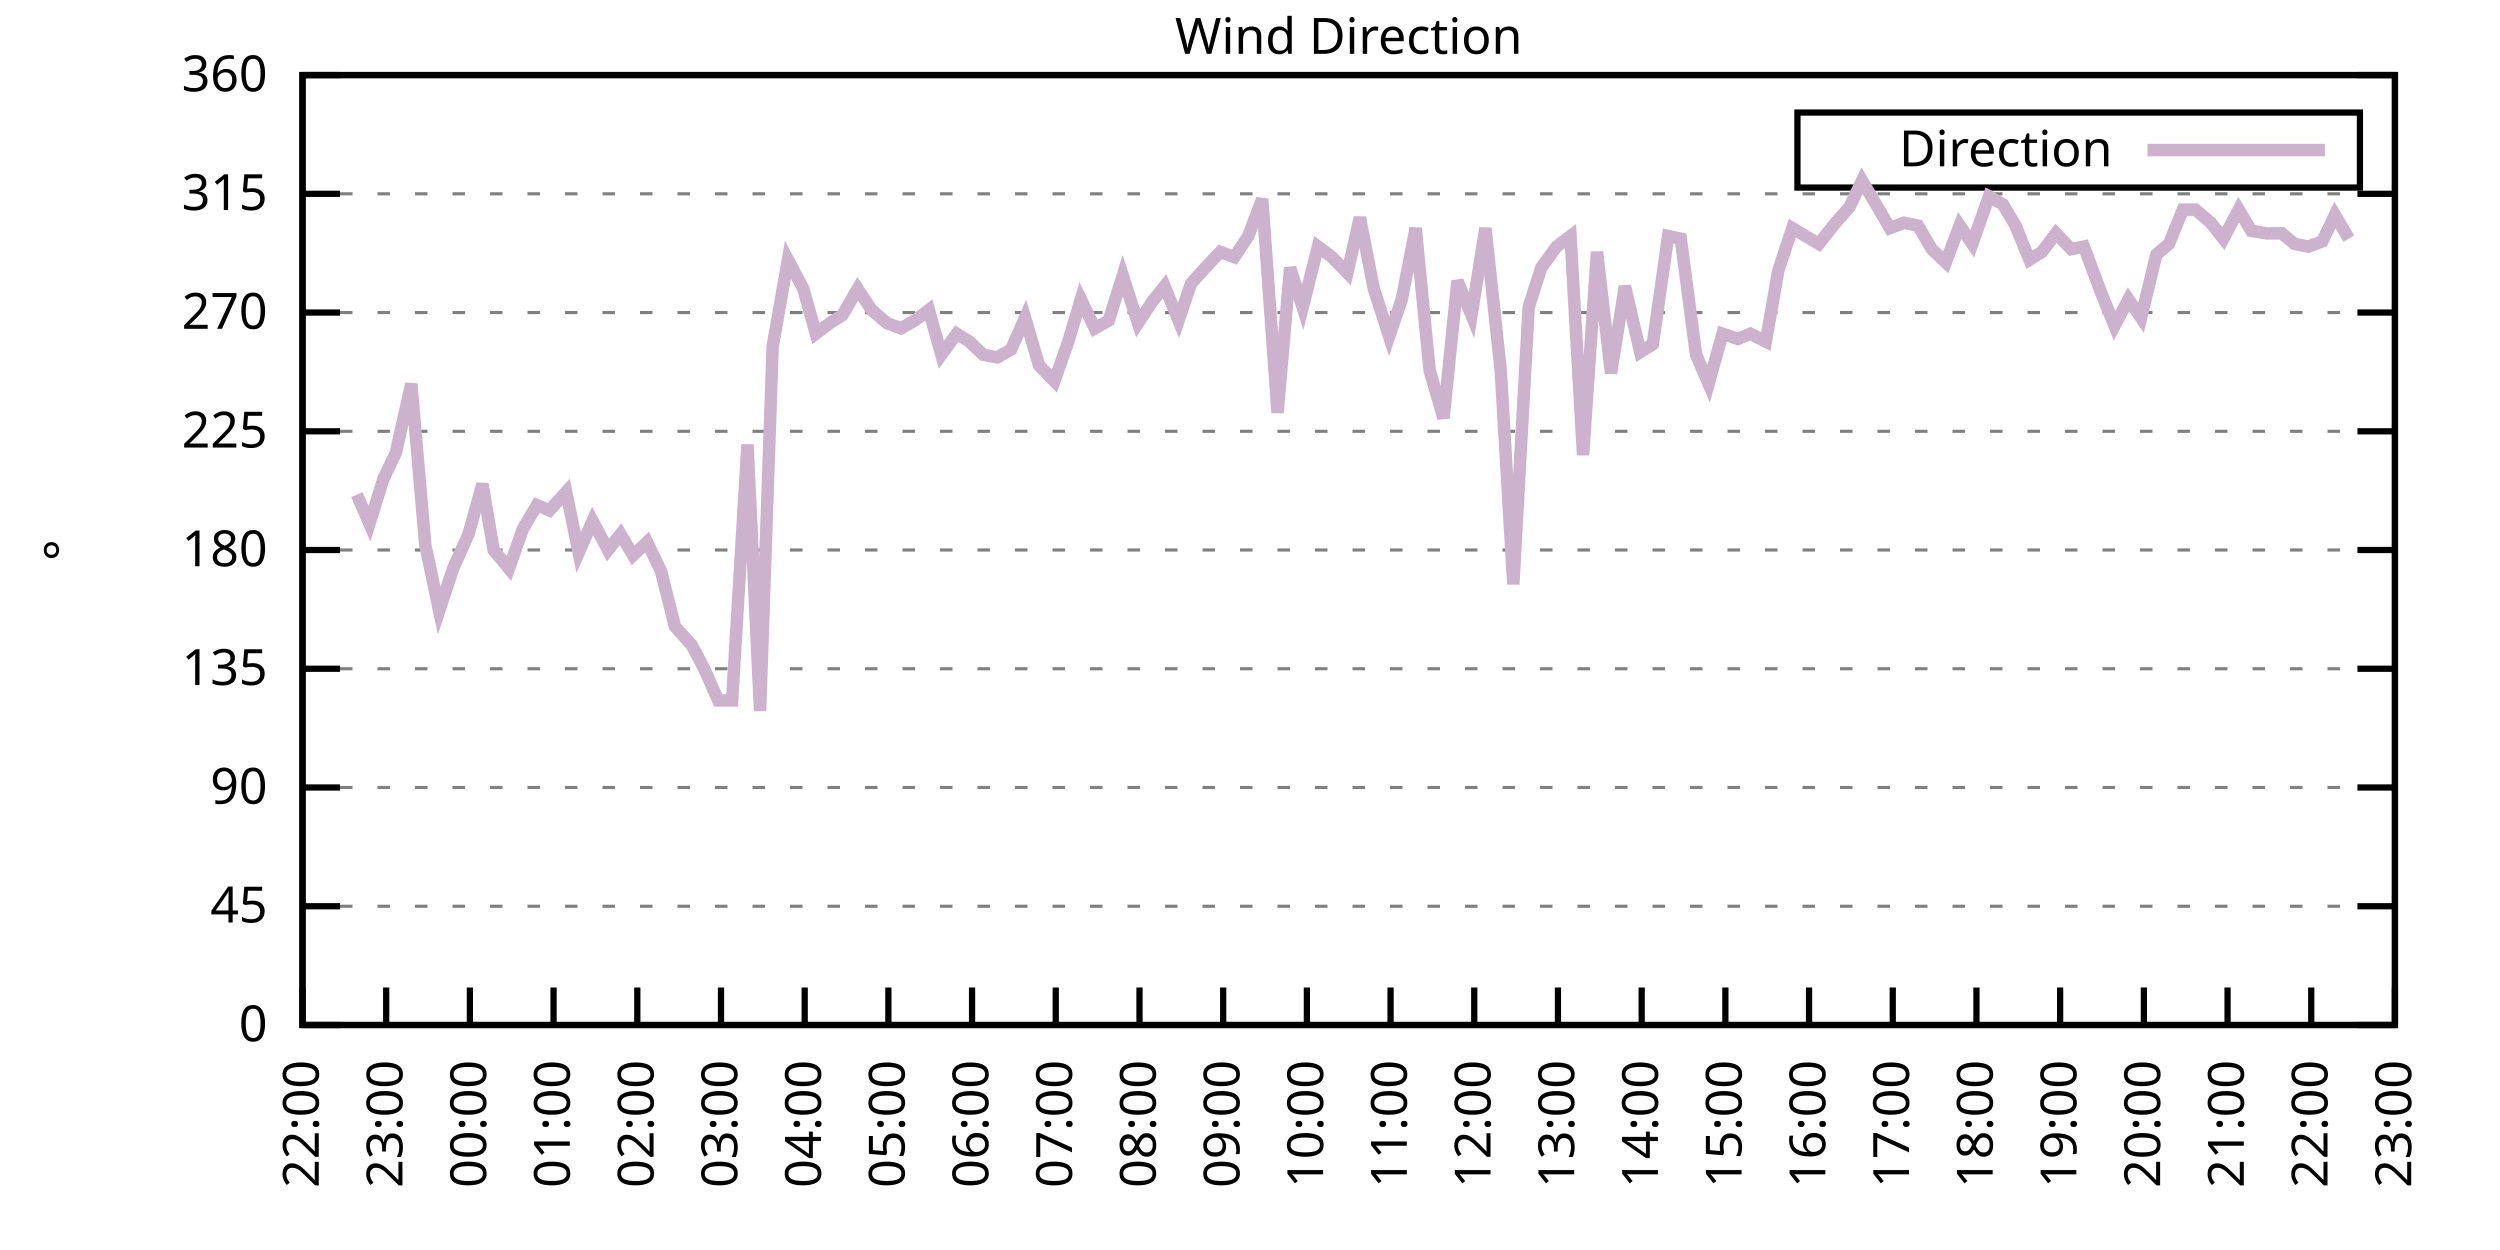
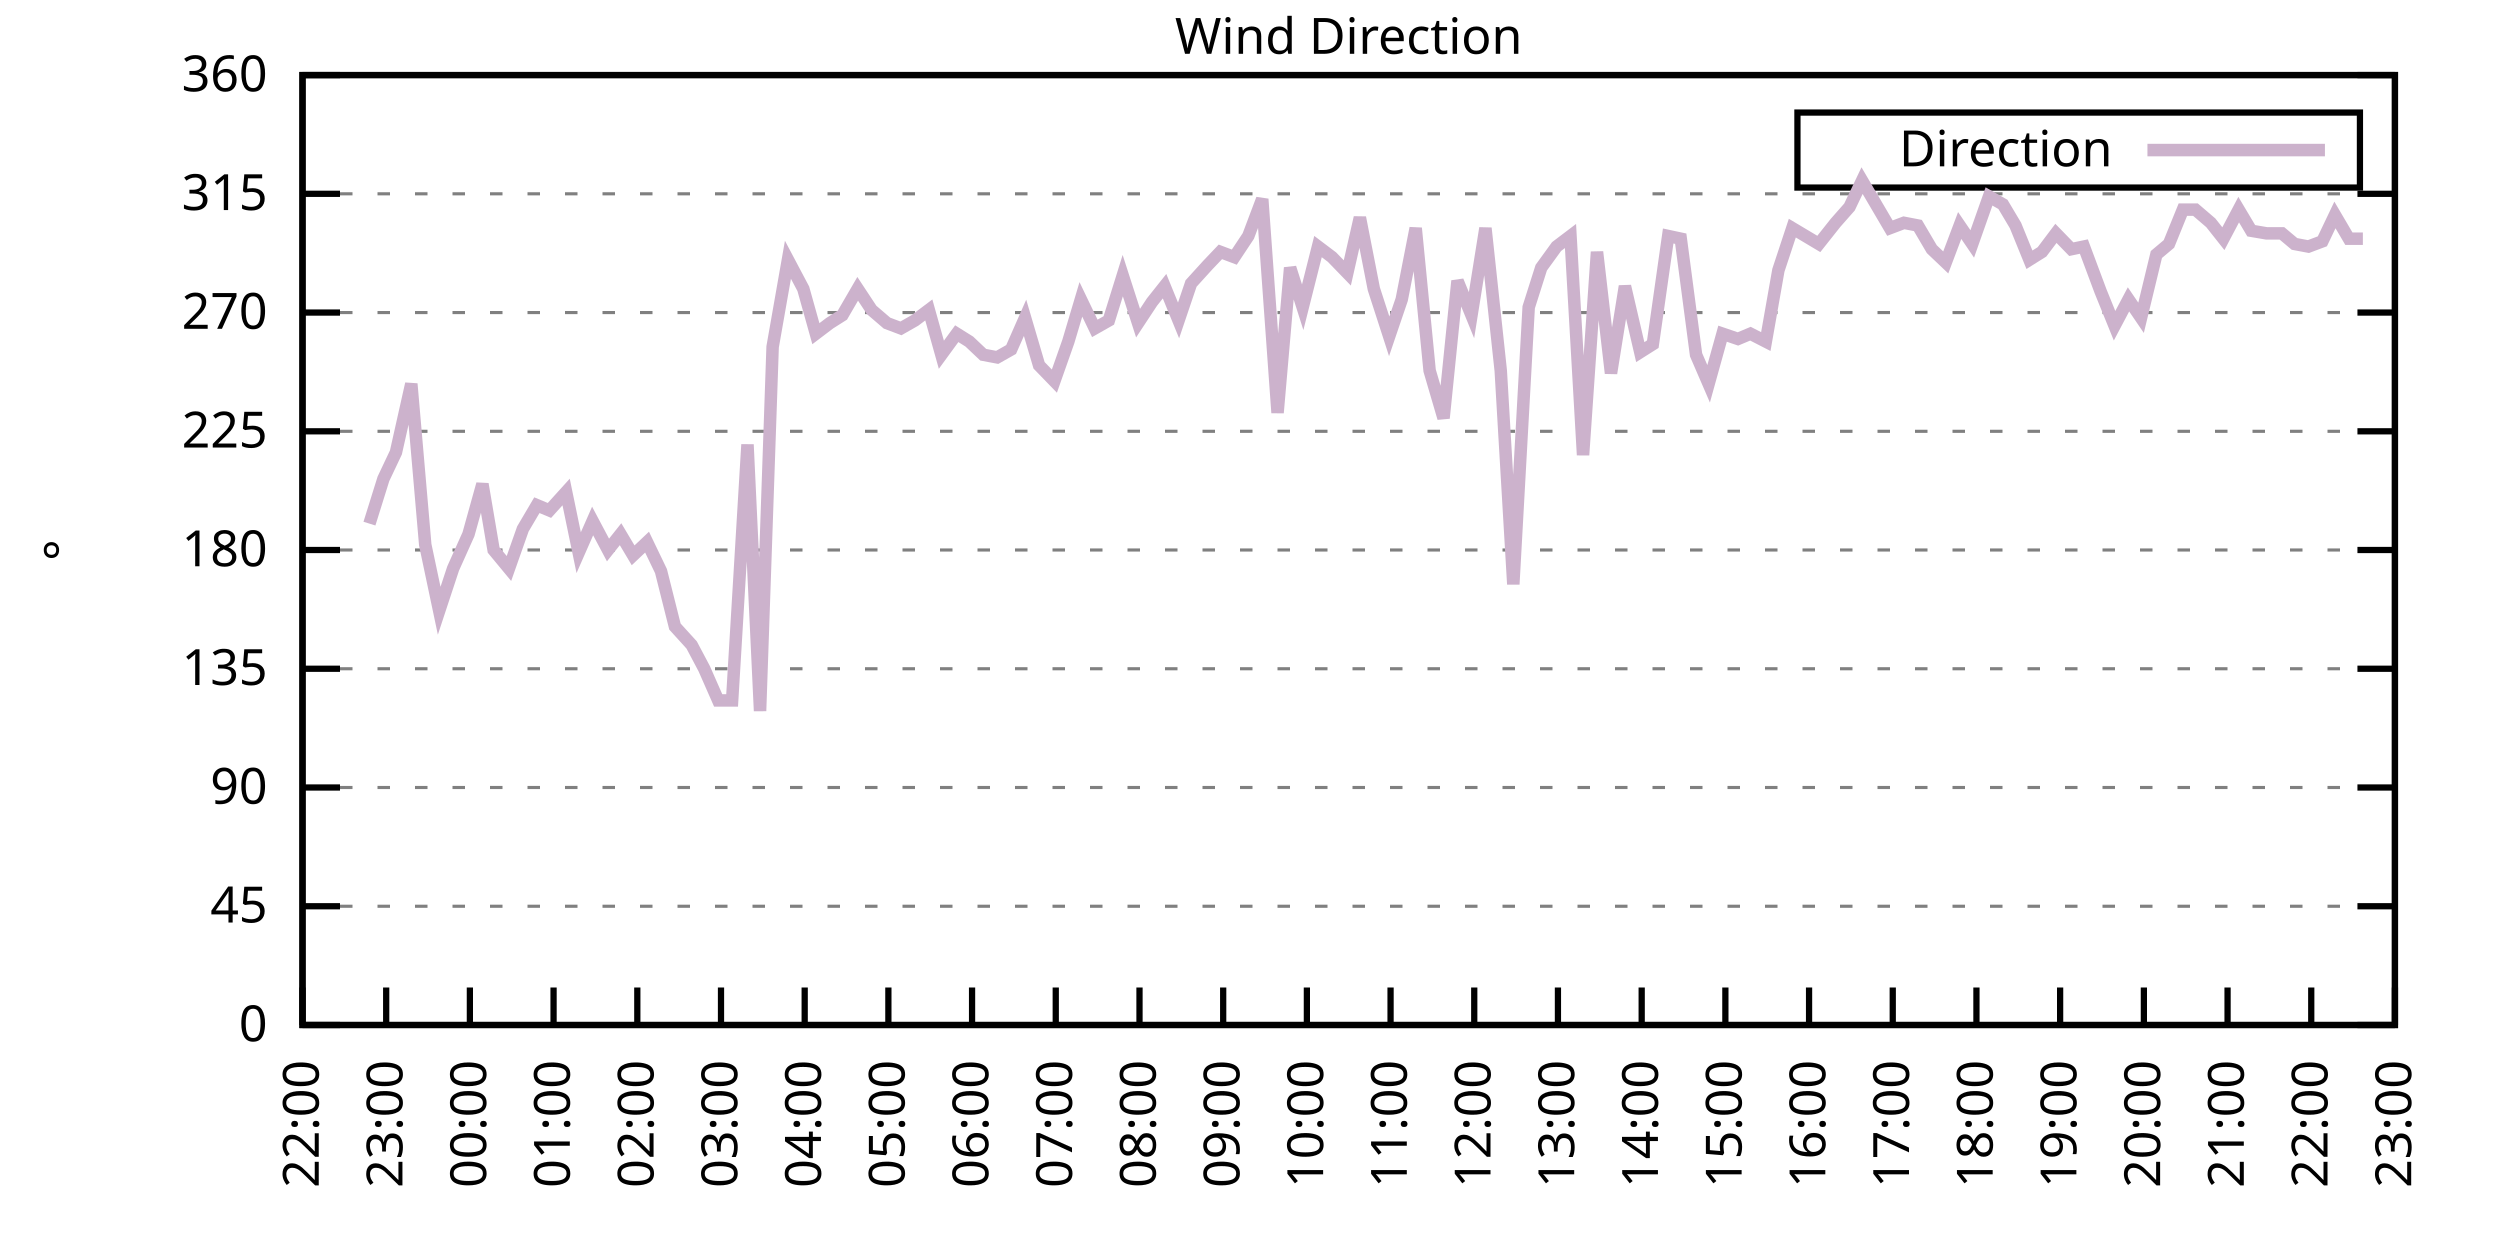
<svg xmlns="http://www.w3.org/2000/svg" xmlns:xlink="http://www.w3.org/1999/xlink" width="400" height="200" viewBox="0 0 400 200">
  <g id="gnuplot_canvas">
    <rect x="0" y="0" width="400" height="200" fill="none" />
    <defs>
      <circle id="gpDot" r="0.5" stroke-width="0.5" stroke="currentColor" />
      <path id="gpPt0" stroke-width="0.333" stroke="currentColor" d="M-1,0 h2 M0,-1 v2" />
      <path id="gpPt1" stroke-width="0.333" stroke="currentColor" d="M-1,-1 L1,1 M1,-1 L-1,1" />
      <path id="gpPt2" stroke-width="0.333" stroke="currentColor" d="M-1,0 L1,0 M0,-1 L0,1 M-1,-1 L1,1 M-1,1 L1,-1" />
      <rect id="gpPt3" stroke-width="0.333" stroke="currentColor" x="-1" y="-1" width="2" height="2" />
      <rect id="gpPt4" stroke-width="0.333" stroke="currentColor" fill="currentColor" x="-1" y="-1" width="2" height="2" />
      <circle id="gpPt5" stroke-width="0.333" stroke="currentColor" cx="0" cy="0" r="1" />
      <use xlink:href="#gpPt5" id="gpPt6" fill="currentColor" stroke="none" />
      <path id="gpPt7" stroke-width="0.333" stroke="currentColor" d="M0,-1.33 L-1.33,0.67 L1.33,0.67 z" />
      <use xlink:href="#gpPt7" id="gpPt8" fill="currentColor" stroke="none" />
      <use xlink:href="#gpPt7" id="gpPt9" stroke="currentColor" transform="rotate(180)" />
      <use xlink:href="#gpPt9" id="gpPt10" fill="currentColor" stroke="none" />
      <use xlink:href="#gpPt3" id="gpPt11" stroke="currentColor" transform="rotate(45)" />
      <use xlink:href="#gpPt11" id="gpPt12" fill="currentColor" stroke="none" />
      <path id="gpPt13" stroke-width="0.333" stroke="currentColor" d="M0,1.330 L1.265,0.411 L0.782,-1.067 L-0.782,-1.076 L-1.265,0.411 z" />
      <use xlink:href="#gpPt13" id="gpPt14" fill="currentColor" stroke="none" />
      <filter id="textbox" filterUnits="objectBoundingBox" x="0" y="0" height="1" width="1">
        <feFlood flood-color="white" flood-opacity="1" result="bgnd" />
        <feComposite in="SourceGraphic" in2="bgnd" operator="atop" />
      </filter>
      <filter id="greybox" filterUnits="objectBoundingBox" x="0" y="0" height="1" width="1">
        <feFlood flood-color="lightgrey" flood-opacity="1" result="grey" />
        <feComposite in="SourceGraphic" in2="grey" operator="atop" />
      </filter>
    </defs>
    <g fill="none" color="white" stroke="currentColor" stroke-width="1.00" stroke-linecap="butt" stroke-linejoin="miter">
</g>
    <g fill="none" color="black" stroke="currentColor" stroke-width="1.00" stroke-linecap="butt" stroke-linejoin="miter">
      <g stroke="none" shape-rendering="crispEdges">
        <polygon fill="rgb(255, 255, 255)" points="48.40,164.00 383.18,164.00 383.18,12.02 48.40,12.02 " />
      </g>
    </g>
    <g fill="none" color="black" stroke="currentColor" stroke-width="1.00" stroke-linecap="butt" stroke-linejoin="miter">
</g>
    <g fill="none" color="black" stroke="black" stroke-width="0.50" stroke-linecap="butt" stroke-linejoin="miter">
</g>
    <g fill="none" color="gray" stroke="currentColor" stroke-width="0.50" stroke-linecap="butt" stroke-linejoin="miter">
      <path stroke="gray" stroke-dasharray="2,4" class="gridline" d="M48.40,164.00 L383.19,164.00  " />
    </g>
    <g fill="none" color="gray" stroke="gray" stroke-width="1.00" stroke-linecap="butt" stroke-linejoin="miter">
</g>
    <g fill="none" color="black" stroke="currentColor" stroke-width="1.00" stroke-linecap="butt" stroke-linejoin="miter">
      <path stroke="black" d="M48.40,164.00 L54.40,164.00 M383.19,164.00 L377.19,164.00  " />
      <g transform="translate(42.80,166.60)" stroke="none" fill="black" font-family="Sans" font-size="8.00" text-anchor="end">
        <text>
          <tspan font-family="Sans"> 0</tspan>
        </text>
      </g>
    </g>
    <g fill="none" color="black" stroke="currentColor" stroke-width="1.00" stroke-linecap="butt" stroke-linejoin="miter">
</g>
    <g fill="none" color="black" stroke="black" stroke-width="0.50" stroke-linecap="butt" stroke-linejoin="miter">
</g>
    <g fill="none" color="gray" stroke="currentColor" stroke-width="0.50" stroke-linecap="butt" stroke-linejoin="miter">
      <path stroke="gray" stroke-dasharray="2,4" class="gridline" d="M48.40,145.00 L383.19,145.00  " />
    </g>
    <g fill="none" color="gray" stroke="gray" stroke-width="1.00" stroke-linecap="butt" stroke-linejoin="miter">
</g>
    <g fill="none" color="black" stroke="currentColor" stroke-width="1.00" stroke-linecap="butt" stroke-linejoin="miter">
      <path stroke="black" d="M48.40,145.00 L54.40,145.00 M383.19,145.00 L377.19,145.00  " />
      <g transform="translate(42.80,147.60)" stroke="none" fill="black" font-family="Sans" font-size="8.00" text-anchor="end">
        <text>
          <tspan font-family="Sans"> 45</tspan>
        </text>
      </g>
    </g>
    <g fill="none" color="black" stroke="currentColor" stroke-width="1.00" stroke-linecap="butt" stroke-linejoin="miter">
</g>
    <g fill="none" color="black" stroke="black" stroke-width="0.50" stroke-linecap="butt" stroke-linejoin="miter">
</g>
    <g fill="none" color="gray" stroke="currentColor" stroke-width="0.50" stroke-linecap="butt" stroke-linejoin="miter">
      <path stroke="gray" stroke-dasharray="2,4" class="gridline" d="M48.40,126.00 L383.19,126.00  " />
    </g>
    <g fill="none" color="gray" stroke="gray" stroke-width="1.00" stroke-linecap="butt" stroke-linejoin="miter">
</g>
    <g fill="none" color="black" stroke="currentColor" stroke-width="1.00" stroke-linecap="butt" stroke-linejoin="miter">
      <path stroke="black" d="M48.40,126.00 L54.40,126.00 M383.19,126.00 L377.19,126.00  " />
      <g transform="translate(42.80,128.60)" stroke="none" fill="black" font-family="Sans" font-size="8.00" text-anchor="end">
        <text>
          <tspan font-family="Sans"> 90</tspan>
        </text>
      </g>
    </g>
    <g fill="none" color="black" stroke="currentColor" stroke-width="1.00" stroke-linecap="butt" stroke-linejoin="miter">
</g>
    <g fill="none" color="black" stroke="black" stroke-width="0.50" stroke-linecap="butt" stroke-linejoin="miter">
</g>
    <g fill="none" color="gray" stroke="currentColor" stroke-width="0.50" stroke-linecap="butt" stroke-linejoin="miter">
      <path stroke="gray" stroke-dasharray="2,4" class="gridline" d="M48.40,107.00 L383.19,107.00  " />
    </g>
    <g fill="none" color="gray" stroke="gray" stroke-width="1.00" stroke-linecap="butt" stroke-linejoin="miter">
</g>
    <g fill="none" color="black" stroke="currentColor" stroke-width="1.00" stroke-linecap="butt" stroke-linejoin="miter">
      <path stroke="black" d="M48.40,107.00 L54.40,107.00 M383.19,107.00 L377.19,107.00  " />
      <g transform="translate(42.80,109.60)" stroke="none" fill="black" font-family="Sans" font-size="8.00" text-anchor="end">
        <text>
          <tspan font-family="Sans"> 135</tspan>
        </text>
      </g>
    </g>
    <g fill="none" color="black" stroke="currentColor" stroke-width="1.00" stroke-linecap="butt" stroke-linejoin="miter">
</g>
    <g fill="none" color="black" stroke="black" stroke-width="0.50" stroke-linecap="butt" stroke-linejoin="miter">
</g>
    <g fill="none" color="gray" stroke="currentColor" stroke-width="0.50" stroke-linecap="butt" stroke-linejoin="miter">
      <path stroke="gray" stroke-dasharray="2,4" class="gridline" d="M48.40,88.00 L383.19,88.00  " />
    </g>
    <g fill="none" color="gray" stroke="gray" stroke-width="1.00" stroke-linecap="butt" stroke-linejoin="miter">
</g>
    <g fill="none" color="black" stroke="currentColor" stroke-width="1.00" stroke-linecap="butt" stroke-linejoin="miter">
      <path stroke="black" d="M48.40,88.00 L54.40,88.00 M383.19,88.00 L377.19,88.00  " />
      <g transform="translate(42.80,90.60)" stroke="none" fill="black" font-family="Sans" font-size="8.00" text-anchor="end">
        <text>
          <tspan font-family="Sans"> 180</tspan>
        </text>
      </g>
    </g>
    <g fill="none" color="black" stroke="currentColor" stroke-width="1.00" stroke-linecap="butt" stroke-linejoin="miter">
</g>
    <g fill="none" color="black" stroke="black" stroke-width="0.50" stroke-linecap="butt" stroke-linejoin="miter">
</g>
    <g fill="none" color="gray" stroke="currentColor" stroke-width="0.50" stroke-linecap="butt" stroke-linejoin="miter">
      <path stroke="gray" stroke-dasharray="2,4" class="gridline" d="M48.40,69.01 L383.19,69.01  " />
    </g>
    <g fill="none" color="gray" stroke="gray" stroke-width="1.00" stroke-linecap="butt" stroke-linejoin="miter">
</g>
    <g fill="none" color="black" stroke="currentColor" stroke-width="1.00" stroke-linecap="butt" stroke-linejoin="miter">
      <path stroke="black" d="M48.40,69.01 L54.40,69.01 M383.19,69.01 L377.19,69.01  " />
      <g transform="translate(42.80,71.61)" stroke="none" fill="black" font-family="Sans" font-size="8.00" text-anchor="end">
        <text>
          <tspan font-family="Sans"> 225</tspan>
        </text>
      </g>
    </g>
    <g fill="none" color="black" stroke="currentColor" stroke-width="1.00" stroke-linecap="butt" stroke-linejoin="miter">
</g>
    <g fill="none" color="black" stroke="black" stroke-width="0.50" stroke-linecap="butt" stroke-linejoin="miter">
</g>
    <g fill="none" color="gray" stroke="currentColor" stroke-width="0.50" stroke-linecap="butt" stroke-linejoin="miter">
      <path stroke="gray" stroke-dasharray="2,4" class="gridline" d="M48.40,50.01 L383.19,50.01  " />
    </g>
    <g fill="none" color="gray" stroke="gray" stroke-width="1.00" stroke-linecap="butt" stroke-linejoin="miter">
</g>
    <g fill="none" color="black" stroke="currentColor" stroke-width="1.00" stroke-linecap="butt" stroke-linejoin="miter">
      <path stroke="black" d="M48.40,50.01 L54.40,50.01 M383.19,50.01 L377.19,50.01  " />
      <g transform="translate(42.80,52.61)" stroke="none" fill="black" font-family="Sans" font-size="8.00" text-anchor="end">
        <text>
          <tspan font-family="Sans"> 270</tspan>
        </text>
      </g>
    </g>
    <g fill="none" color="black" stroke="currentColor" stroke-width="1.00" stroke-linecap="butt" stroke-linejoin="miter">
</g>
    <g fill="none" color="black" stroke="black" stroke-width="0.50" stroke-linecap="butt" stroke-linejoin="miter">
</g>
    <g fill="none" color="gray" stroke="currentColor" stroke-width="0.50" stroke-linecap="butt" stroke-linejoin="miter">
      <path stroke="gray" stroke-dasharray="2,4" class="gridline" d="M48.40,31.01 L383.19,31.01  " />
    </g>
    <g fill="none" color="gray" stroke="gray" stroke-width="1.00" stroke-linecap="butt" stroke-linejoin="miter">
</g>
    <g fill="none" color="black" stroke="currentColor" stroke-width="1.00" stroke-linecap="butt" stroke-linejoin="miter">
      <path stroke="black" d="M48.40,31.01 L54.40,31.01 M383.19,31.01 L377.19,31.01  " />
      <g transform="translate(42.80,33.61)" stroke="none" fill="black" font-family="Sans" font-size="8.00" text-anchor="end">
        <text>
          <tspan font-family="Sans"> 315</tspan>
        </text>
      </g>
    </g>
    <g fill="none" color="black" stroke="currentColor" stroke-width="1.00" stroke-linecap="butt" stroke-linejoin="miter">
</g>
    <g fill="none" color="black" stroke="black" stroke-width="0.50" stroke-linecap="butt" stroke-linejoin="miter">
</g>
    <g fill="none" color="gray" stroke="currentColor" stroke-width="0.50" stroke-linecap="butt" stroke-linejoin="miter">
      <path stroke="gray" stroke-dasharray="2,4" class="gridline" d="M48.40,12.01 L383.19,12.01  " />
    </g>
    <g fill="none" color="gray" stroke="gray" stroke-width="1.00" stroke-linecap="butt" stroke-linejoin="miter">
</g>
    <g fill="none" color="black" stroke="currentColor" stroke-width="1.00" stroke-linecap="butt" stroke-linejoin="miter">
      <path stroke="black" d="M48.40,12.01 L54.40,12.01 M383.19,12.01 L377.19,12.01  " />
      <g transform="translate(42.80,14.61)" stroke="none" fill="black" font-family="Sans" font-size="8.00" text-anchor="end">
        <text>
          <tspan font-family="Sans"> 360</tspan>
        </text>
      </g>
    </g>
    <g fill="none" color="black" stroke="currentColor" stroke-width="1.00" stroke-linecap="butt" stroke-linejoin="miter">
      <path stroke="black" d="M48.40,164.00 L48.40,158.00  " />
      <g transform="translate(51.00,169.60) rotate(270.00)" stroke="none" fill="black" font-family="Sans" font-size="8.00" text-anchor="end">
        <text>
          <tspan font-family="Sans">22:00</tspan>
        </text>
      </g>
    </g>
    <g fill="none" color="black" stroke="currentColor" stroke-width="1.00" stroke-linecap="butt" stroke-linejoin="miter">
      <path stroke="black" d="M61.79,164.00 L61.79,158.00  " />
      <g transform="translate(64.39,169.60) rotate(270.00)" stroke="none" fill="black" font-family="Sans" font-size="8.00" text-anchor="end">
        <text>
          <tspan font-family="Sans">23:00</tspan>
        </text>
      </g>
    </g>
    <g fill="none" color="black" stroke="currentColor" stroke-width="1.00" stroke-linecap="butt" stroke-linejoin="miter">
      <path stroke="black" d="M75.18,164.00 L75.18,158.00  " />
      <g transform="translate(77.78,169.60) rotate(270.00)" stroke="none" fill="black" font-family="Sans" font-size="8.00" text-anchor="end">
        <text>
          <tspan font-family="Sans">00:00</tspan>
        </text>
      </g>
    </g>
    <g fill="none" color="black" stroke="currentColor" stroke-width="1.00" stroke-linecap="butt" stroke-linejoin="miter">
      <path stroke="black" d="M88.57,164.00 L88.57,158.00  " />
      <g transform="translate(91.17,169.60) rotate(270.00)" stroke="none" fill="black" font-family="Sans" font-size="8.00" text-anchor="end">
        <text>
          <tspan font-family="Sans">01:00</tspan>
        </text>
      </g>
    </g>
    <g fill="none" color="black" stroke="currentColor" stroke-width="1.00" stroke-linecap="butt" stroke-linejoin="miter">
      <path stroke="black" d="M101.97,164.00 L101.97,158.00  " />
      <g transform="translate(104.57,169.60) rotate(270.00)" stroke="none" fill="black" font-family="Sans" font-size="8.00" text-anchor="end">
        <text>
          <tspan font-family="Sans">02:00</tspan>
        </text>
      </g>
    </g>
    <g fill="none" color="black" stroke="currentColor" stroke-width="1.00" stroke-linecap="butt" stroke-linejoin="miter">
      <path stroke="black" d="M115.36,164.00 L115.36,158.00  " />
      <g transform="translate(117.96,169.60) rotate(270.00)" stroke="none" fill="black" font-family="Sans" font-size="8.00" text-anchor="end">
        <text>
          <tspan font-family="Sans">03:00</tspan>
        </text>
      </g>
    </g>
    <g fill="none" color="black" stroke="currentColor" stroke-width="1.00" stroke-linecap="butt" stroke-linejoin="miter">
      <path stroke="black" d="M128.75,164.00 L128.75,158.00  " />
      <g transform="translate(131.35,169.60) rotate(270.00)" stroke="none" fill="black" font-family="Sans" font-size="8.00" text-anchor="end">
        <text>
          <tspan font-family="Sans">04:00</tspan>
        </text>
      </g>
    </g>
    <g fill="none" color="black" stroke="currentColor" stroke-width="1.00" stroke-linecap="butt" stroke-linejoin="miter">
      <path stroke="black" d="M142.14,164.00 L142.14,158.00  " />
      <g transform="translate(144.74,169.60) rotate(270.00)" stroke="none" fill="black" font-family="Sans" font-size="8.00" text-anchor="end">
        <text>
          <tspan font-family="Sans">05:00</tspan>
        </text>
      </g>
    </g>
    <g fill="none" color="black" stroke="currentColor" stroke-width="1.00" stroke-linecap="butt" stroke-linejoin="miter">
      <path stroke="black" d="M155.53,164.00 L155.53,158.00  " />
      <g transform="translate(158.13,169.60) rotate(270.00)" stroke="none" fill="black" font-family="Sans" font-size="8.00" text-anchor="end">
        <text>
          <tspan font-family="Sans">06:00</tspan>
        </text>
      </g>
    </g>
    <g fill="none" color="black" stroke="currentColor" stroke-width="1.00" stroke-linecap="butt" stroke-linejoin="miter">
      <path stroke="black" d="M168.92,164.00 L168.92,158.00  " />
      <g transform="translate(171.52,169.60) rotate(270.00)" stroke="none" fill="black" font-family="Sans" font-size="8.00" text-anchor="end">
        <text>
          <tspan font-family="Sans">07:00</tspan>
        </text>
      </g>
    </g>
    <g fill="none" color="black" stroke="currentColor" stroke-width="1.00" stroke-linecap="butt" stroke-linejoin="miter">
      <path stroke="black" d="M182.32,164.00 L182.32,158.00  " />
      <g transform="translate(184.92,169.60) rotate(270.00)" stroke="none" fill="black" font-family="Sans" font-size="8.00" text-anchor="end">
        <text>
          <tspan font-family="Sans">08:00</tspan>
        </text>
      </g>
    </g>
    <g fill="none" color="black" stroke="currentColor" stroke-width="1.00" stroke-linecap="butt" stroke-linejoin="miter">
      <path stroke="black" d="M195.71,164.00 L195.71,158.00  " />
      <g transform="translate(198.31,169.60) rotate(270.00)" stroke="none" fill="black" font-family="Sans" font-size="8.00" text-anchor="end">
        <text>
          <tspan font-family="Sans">09:00</tspan>
        </text>
      </g>
    </g>
    <g fill="none" color="black" stroke="currentColor" stroke-width="1.00" stroke-linecap="butt" stroke-linejoin="miter">
      <path stroke="black" d="M209.10,164.00 L209.10,158.00  " />
      <g transform="translate(211.70,169.60) rotate(270.00)" stroke="none" fill="black" font-family="Sans" font-size="8.00" text-anchor="end">
        <text>
          <tspan font-family="Sans">10:00</tspan>
        </text>
      </g>
    </g>
    <g fill="none" color="black" stroke="currentColor" stroke-width="1.00" stroke-linecap="butt" stroke-linejoin="miter">
      <path stroke="black" d="M222.49,164.00 L222.49,158.00  " />
      <g transform="translate(225.09,169.60) rotate(270.00)" stroke="none" fill="black" font-family="Sans" font-size="8.00" text-anchor="end">
        <text>
          <tspan font-family="Sans">11:00</tspan>
        </text>
      </g>
    </g>
    <g fill="none" color="black" stroke="currentColor" stroke-width="1.00" stroke-linecap="butt" stroke-linejoin="miter">
      <path stroke="black" d="M235.88,164.00 L235.88,158.00  " />
      <g transform="translate(238.48,169.60) rotate(270.00)" stroke="none" fill="black" font-family="Sans" font-size="8.00" text-anchor="end">
        <text>
          <tspan font-family="Sans">12:00</tspan>
        </text>
      </g>
    </g>
    <g fill="none" color="black" stroke="currentColor" stroke-width="1.00" stroke-linecap="butt" stroke-linejoin="miter">
      <path stroke="black" d="M249.27,164.00 L249.27,158.00  " />
      <g transform="translate(251.87,169.60) rotate(270.00)" stroke="none" fill="black" font-family="Sans" font-size="8.00" text-anchor="end">
        <text>
          <tspan font-family="Sans">13:00</tspan>
        </text>
      </g>
    </g>
    <g fill="none" color="black" stroke="currentColor" stroke-width="1.00" stroke-linecap="butt" stroke-linejoin="miter">
      <path stroke="black" d="M262.67,164.00 L262.67,158.00  " />
      <g transform="translate(265.27,169.60) rotate(270.00)" stroke="none" fill="black" font-family="Sans" font-size="8.00" text-anchor="end">
        <text>
          <tspan font-family="Sans">14:00</tspan>
        </text>
      </g>
    </g>
    <g fill="none" color="black" stroke="currentColor" stroke-width="1.00" stroke-linecap="butt" stroke-linejoin="miter">
      <path stroke="black" d="M276.06,164.00 L276.06,158.00  " />
      <g transform="translate(278.66,169.60) rotate(270.00)" stroke="none" fill="black" font-family="Sans" font-size="8.00" text-anchor="end">
        <text>
          <tspan font-family="Sans">15:00</tspan>
        </text>
      </g>
    </g>
    <g fill="none" color="black" stroke="currentColor" stroke-width="1.00" stroke-linecap="butt" stroke-linejoin="miter">
      <path stroke="black" d="M289.45,164.00 L289.45,158.00  " />
      <g transform="translate(292.05,169.60) rotate(270.00)" stroke="none" fill="black" font-family="Sans" font-size="8.00" text-anchor="end">
        <text>
          <tspan font-family="Sans">16:00</tspan>
        </text>
      </g>
    </g>
    <g fill="none" color="black" stroke="currentColor" stroke-width="1.00" stroke-linecap="butt" stroke-linejoin="miter">
      <path stroke="black" d="M302.84,164.00 L302.84,158.00  " />
      <g transform="translate(305.44,169.60) rotate(270.00)" stroke="none" fill="black" font-family="Sans" font-size="8.00" text-anchor="end">
        <text>
          <tspan font-family="Sans">17:00</tspan>
        </text>
      </g>
    </g>
    <g fill="none" color="black" stroke="currentColor" stroke-width="1.00" stroke-linecap="butt" stroke-linejoin="miter">
      <path stroke="black" d="M316.23,164.00 L316.23,158.00  " />
      <g transform="translate(318.83,169.60) rotate(270.00)" stroke="none" fill="black" font-family="Sans" font-size="8.00" text-anchor="end">
        <text>
          <tspan font-family="Sans">18:00</tspan>
        </text>
      </g>
    </g>
    <g fill="none" color="black" stroke="currentColor" stroke-width="1.00" stroke-linecap="butt" stroke-linejoin="miter">
      <path stroke="black" d="M329.62,164.00 L329.62,158.00  " />
      <g transform="translate(332.22,169.60) rotate(270.00)" stroke="none" fill="black" font-family="Sans" font-size="8.00" text-anchor="end">
        <text>
          <tspan font-family="Sans">19:00</tspan>
        </text>
      </g>
    </g>
    <g fill="none" color="black" stroke="currentColor" stroke-width="1.00" stroke-linecap="butt" stroke-linejoin="miter">
      <path stroke="black" d="M343.02,164.00 L343.02,158.00  " />
      <g transform="translate(345.62,169.60) rotate(270.00)" stroke="none" fill="black" font-family="Sans" font-size="8.00" text-anchor="end">
        <text>
          <tspan font-family="Sans">20:00</tspan>
        </text>
      </g>
    </g>
    <g fill="none" color="black" stroke="currentColor" stroke-width="1.00" stroke-linecap="butt" stroke-linejoin="miter">
      <path stroke="black" d="M356.41,164.00 L356.41,158.00  " />
      <g transform="translate(359.01,169.60) rotate(270.00)" stroke="none" fill="black" font-family="Sans" font-size="8.00" text-anchor="end">
        <text>
          <tspan font-family="Sans">21:00</tspan>
        </text>
      </g>
    </g>
    <g fill="none" color="black" stroke="currentColor" stroke-width="1.00" stroke-linecap="butt" stroke-linejoin="miter">
      <path stroke="black" d="M369.80,164.00 L369.80,158.00  " />
      <g transform="translate(372.40,169.60) rotate(270.00)" stroke="none" fill="black" font-family="Sans" font-size="8.00" text-anchor="end">
        <text>
          <tspan font-family="Sans">22:00</tspan>
        </text>
      </g>
    </g>
    <g fill="none" color="black" stroke="currentColor" stroke-width="1.00" stroke-linecap="butt" stroke-linejoin="miter">
      <path stroke="black" d="M383.19,164.00 L383.19,158.00  " />
      <g transform="translate(385.79,169.60) rotate(270.00)" stroke="none" fill="black" font-family="Sans" font-size="8.00" text-anchor="end">
        <text>
          <tspan font-family="Sans">23:00</tspan>
        </text>
      </g>
    </g>
    <g fill="none" color="black" stroke="currentColor" stroke-width="1.00" stroke-linecap="butt" stroke-linejoin="miter">
</g>
    <g fill="none" color="black" stroke="currentColor" stroke-width="1.00" stroke-linecap="butt" stroke-linejoin="miter">
      <path stroke="black" d="M48.40,12.01 L48.40,164.00 L383.19,164.00 L383.19,12.01 L48.40,12.01 Z  " />
    </g>
    <g fill="none" color="black" stroke="currentColor" stroke-width="1.00" stroke-linecap="butt" stroke-linejoin="miter">
</g>
    <g fill="none" color="black" stroke="currentColor" stroke-width="1.00" stroke-linecap="butt" stroke-linejoin="miter">
      <path stroke="black" d="M287.59,30.01 L287.59,18.01 L377.59,18.01 L377.59,30.01 L287.59,30.01 Z  " />
    </g>
    <g id="Wind_direction_plot_1">
      <g fill="none" color="white" stroke="black" stroke-width="2.00" stroke-linecap="butt" stroke-linejoin="miter">
</g>
      <g fill="none" color="black" stroke="currentColor" stroke-width="2.00" stroke-linecap="butt" stroke-linejoin="miter">
        <g transform="translate(337.99,26.61)" stroke="none" fill="black" font-family="Sans" font-size="8.00" text-anchor="end">
          <text>
            <tspan font-family="Sans">Direction</tspan>
          </text>
        </g>
      </g>
      <g fill="none" color="black" stroke="currentColor" stroke-width="2.00" stroke-linecap="butt" stroke-linejoin="miter">
-         <path stroke="rgb(204, 178, 204)" d="M343.59,24.01 L371.99,24.01 M57.10,79.14 L59.11,83.78 L61.35,76.61 L63.35,72.38 L65.81,61.41 L68.04,87.16   L70.27,97.72 L72.50,90.96 L74.96,85.47 L77.19,77.45 L78.98,88.00 L81.43,90.96 L83.66,84.63 L85.90,80.83   L87.91,81.67 L90.58,78.72 L92.59,88.43 L94.82,83.36 L97.28,88.00 L99.29,85.47 L101.30,88.85 L103.53,86.74   L105.76,91.38 L107.99,100.25 L110.67,103.20 L112.68,107.00 L114.91,112.07 L117.14,112.07 L119.60,71.12 L121.61,113.76   L123.62,55.50 L126.07,41.56 L128.53,46.21 L130.54,53.39 L132.77,51.70 L134.78,50.43 L137.23,46.21 L139.46,49.59   L141.92,51.70 L144.15,52.54 L146.38,51.27 L148.61,49.59 L150.62,56.76 L153.08,53.39 L155.09,54.65 L157.32,56.76   L159.55,57.18 L161.78,55.92 L164.01,50.85 L166.25,58.45 L168.70,60.98 L170.93,54.65 L172.94,47.90 L175.17,52.54   L177.41,51.27 L179.64,44.10 L182.09,51.70 L184.32,48.32 L186.33,45.79 L188.57,51.27 L190.57,45.36 L193.25,42.41   L195.26,40.30 L197.49,41.14 L199.73,37.76 L201.96,31.85 L204.41,66.05 L206.42,42.83 L208.43,49.16 L210.88,39.45   L213.12,41.14 L215.57,43.67 L217.58,34.81 L219.81,46.21 L222.27,53.81 L224.28,47.90 L226.51,36.50 L228.74,59.30   L230.97,66.90 L233.20,44.94 L235.44,50.43 L237.67,36.50 L240.12,59.30 L242.13,93.49 L244.59,49.16 L246.60,42.83   L249.05,39.45 L251.28,37.76 L253.29,72.81 L255.52,40.30 L257.76,59.72 L259.99,45.79 L262.44,56.34 L264.45,55.07   L266.91,37.76 L268.92,38.19 L271.37,56.76 L273.38,61.41 L275.61,53.39 L278.07,54.23 L280.07,53.39 L282.53,54.65   L284.54,43.25 L286.77,36.50 L291.01,39.03 L293.69,35.65 L295.92,33.12 L297.93,28.90 L300.16,32.70 L302.39,36.50   L304.63,35.65 L306.86,36.08 L309.09,39.87 L311.32,41.99 L313.55,36.08 L315.56,39.03 L318.24,31.43 L320.47,32.70   L322.48,36.08 L324.71,41.56 L326.72,40.30 L328.95,37.34 L331.41,39.87 L333.42,39.45 L336.10,46.63 L338.33,52.12   L340.56,47.90 L342.57,50.85 L345.02,40.72 L347.03,39.03 L349.26,33.54 L351.27,33.54 L353.73,35.65 L355.74,38.19   L358.19,33.54 L360.20,36.92 L362.66,37.34 L365.11,37.34 L367.12,39.03 L369.35,39.45 L371.58,38.61 L373.59,34.39   L375.82,38.19  " />
+         <path stroke="rgb(204, 178, 204)" d="M343.59,24.01 L371.99,24.01 M59.11,83.78 L61.35,76.61 L63.35,72.38 L65.81,61.41 L68.04,87.16 L70.27,97.72   L72.50,90.96 L74.96,85.47 L77.19,77.45 L78.98,88.00 L81.43,90.96 L83.66,84.63 L85.90,80.83 L87.91,81.67   L90.58,78.72 L92.59,88.43 L94.82,83.36 L97.28,88.00 L99.29,85.47 L101.30,88.85 L103.53,86.74 L105.76,91.38   L107.99,100.25 L110.67,103.20 L112.68,107.00 L114.91,112.07 L117.14,112.07 L119.60,71.12 L121.61,113.76 L123.62,55.50   L126.07,41.56 L128.53,46.21 L130.54,53.39 L132.77,51.70 L134.78,50.43 L137.23,46.21 L139.46,49.59 L141.92,51.70   L144.15,52.54 L146.38,51.27 L148.61,49.59 L150.62,56.76 L153.08,53.39 L155.09,54.65 L157.32,56.76 L159.55,57.18   L161.78,55.92 L164.01,50.85 L166.25,58.45 L168.70,60.98 L170.93,54.65 L172.94,47.90 L175.17,52.54 L177.41,51.27   L179.64,44.10 L182.09,51.70 L184.32,48.32 L186.33,45.79 L188.57,51.27 L190.57,45.36 L193.25,42.41 L195.26,40.30   L197.49,41.14 L199.73,37.76 L201.96,31.85 L204.41,66.05 L206.42,42.83 L208.43,49.16 L210.88,39.45 L213.12,41.14   L215.57,43.67 L217.58,34.81 L219.81,46.21 L222.27,53.81 L224.28,47.90 L226.51,36.50 L228.74,59.30 L230.97,66.90   L233.20,44.94 L235.44,50.43 L237.67,36.50 L240.12,59.30 L242.13,93.49 L244.59,49.16 L246.60,42.83 L249.05,39.45   L251.28,37.76 L253.29,72.81 L255.52,40.30 L257.76,59.72 L259.99,45.79 L262.44,56.34 L264.45,55.07 L266.91,37.76   L268.92,38.19 L271.37,56.76 L273.38,61.41 L275.61,53.39 L278.07,54.23 L280.07,53.39 L282.53,54.65 L284.54,43.25   L286.77,36.50 L291.01,39.03 L293.69,35.65 L295.92,33.12 L297.93,28.90 L300.16,32.70 L302.39,36.50 L304.63,35.65   L306.86,36.08 L309.09,39.87 L311.32,41.99 L313.55,36.08 L315.56,39.03 L318.24,31.43 L320.47,32.70 L322.48,36.08   L324.71,41.56 L326.72,40.30 L328.95,37.34 L331.41,39.87 L333.42,39.45 L336.10,46.63 L338.33,52.12 L340.56,47.90   L342.57,50.85 L345.02,40.72 L347.03,39.03 L349.26,33.54 L351.27,33.54 L353.73,35.65 L355.74,38.19 L358.19,33.54   L360.20,36.92 L362.66,37.34 L365.11,37.34 L367.12,39.03 L369.35,39.45 L371.58,38.61 L373.59,34.39 L375.82,38.19   L378.06,38.19  " />
      </g>
    </g>
    <g fill="none" color="black" stroke="currentColor" stroke-width="2.00" stroke-linecap="butt" stroke-linejoin="miter">
</g>
    <g fill="none" color="black" stroke="black" stroke-width="1.00" stroke-linecap="butt" stroke-linejoin="miter">
</g>
    <g fill="none" color="black" stroke="currentColor" stroke-width="1.00" stroke-linecap="butt" stroke-linejoin="miter">
      <path stroke="black" d="M48.40,12.01 L48.40,164.00 L383.19,164.00 L383.19,12.01 L48.40,12.01 Z  " />
      <g transform="translate(12.80,88.01) rotate(270.00)" stroke="none" fill="black" font-family="Sans" font-size="8.00" text-anchor="middle">
        <text>
          <tspan font-family="Sans">°</tspan>
        </text>
      </g>
    </g>
    <g fill="none" color="black" stroke="currentColor" stroke-width="1.00" stroke-linecap="butt" stroke-linejoin="miter">
</g>
    <g fill="none" color="black" stroke="currentColor" stroke-width="1.00" stroke-linecap="butt" stroke-linejoin="miter">
      <g transform="translate(215.79,8.61)" stroke="none" fill="black" font-family="Sans" font-size="8.00" text-anchor="middle">
        <text>
          <tspan font-family="Sans">Wind Direction</tspan>
        </text>
      </g>
    </g>
    <g fill="none" color="black" stroke="currentColor" stroke-width="1.00" stroke-linecap="butt" stroke-linejoin="miter">
</g>
  </g>
</svg>
